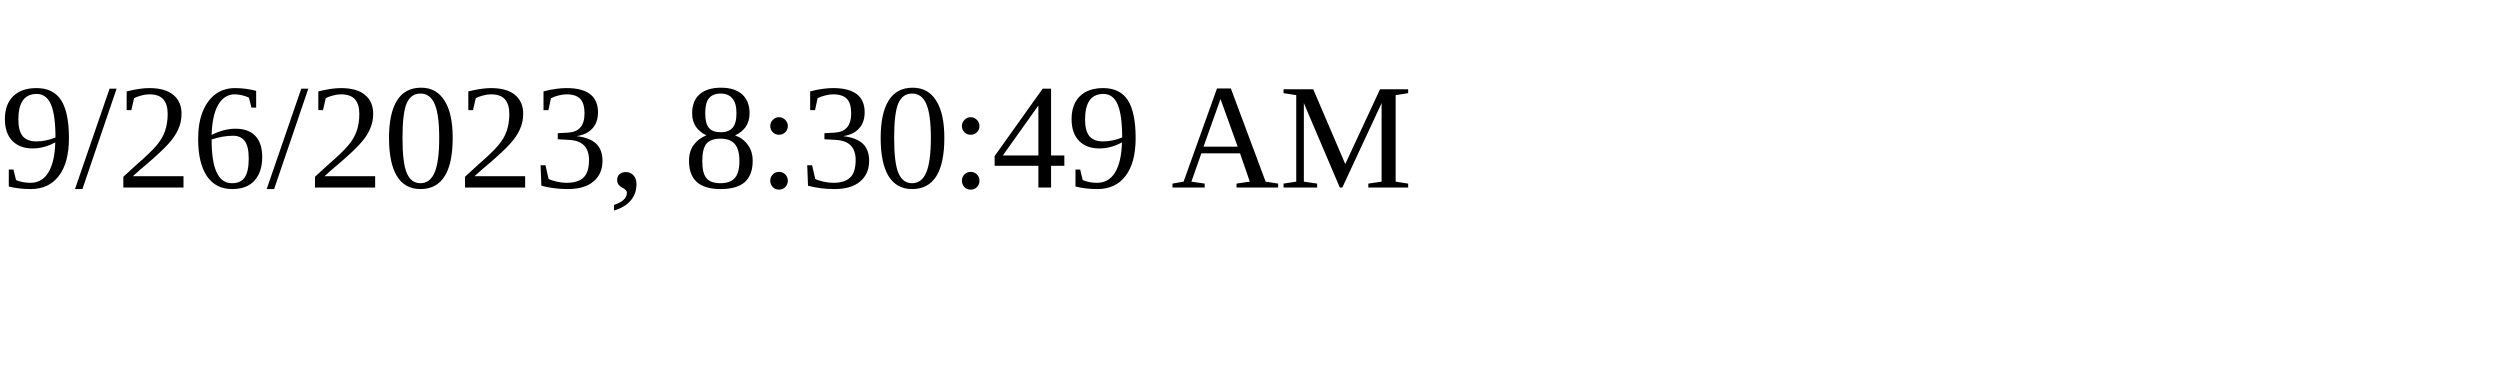
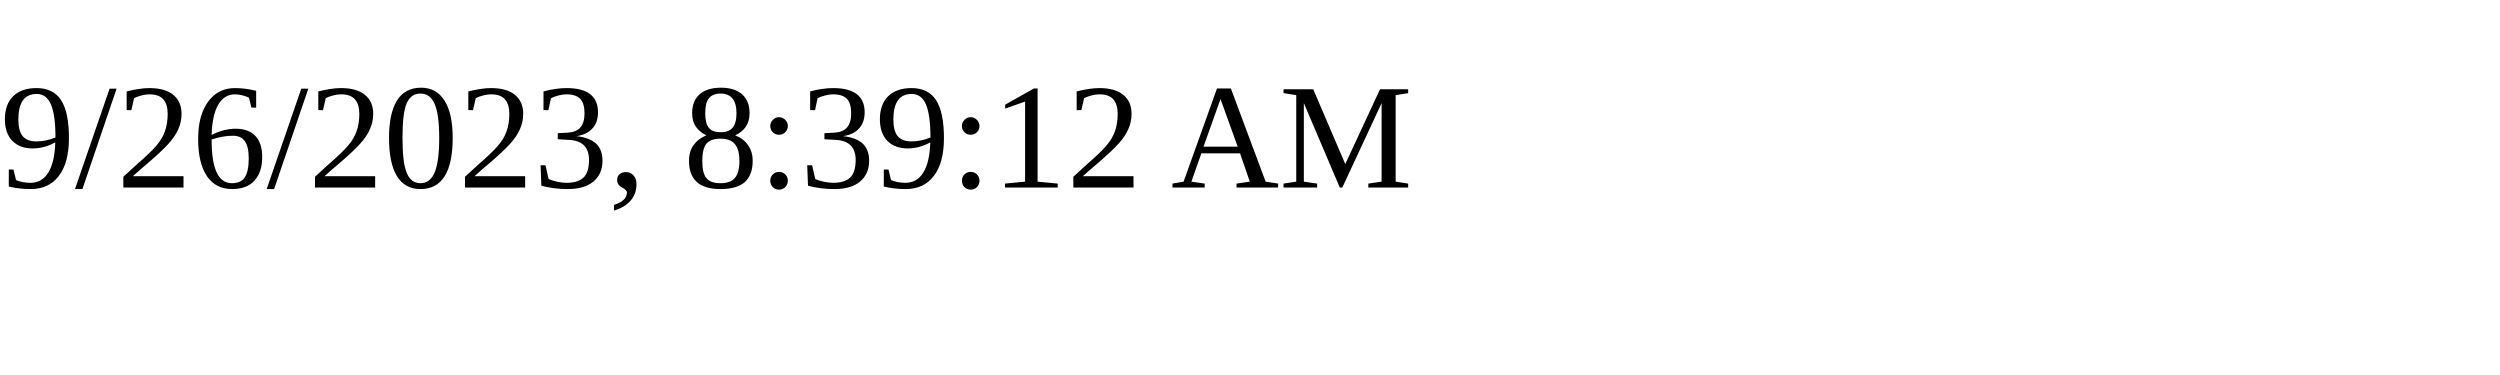
<svg xmlns="http://www.w3.org/2000/svg" height="30" width="200">
-   <text x="0" y="15">9/26/2023, 8:30:49 AM</text>
+   <text x="0" y="15">9/26/2023, 8:39:12 AM</text>
</svg>
